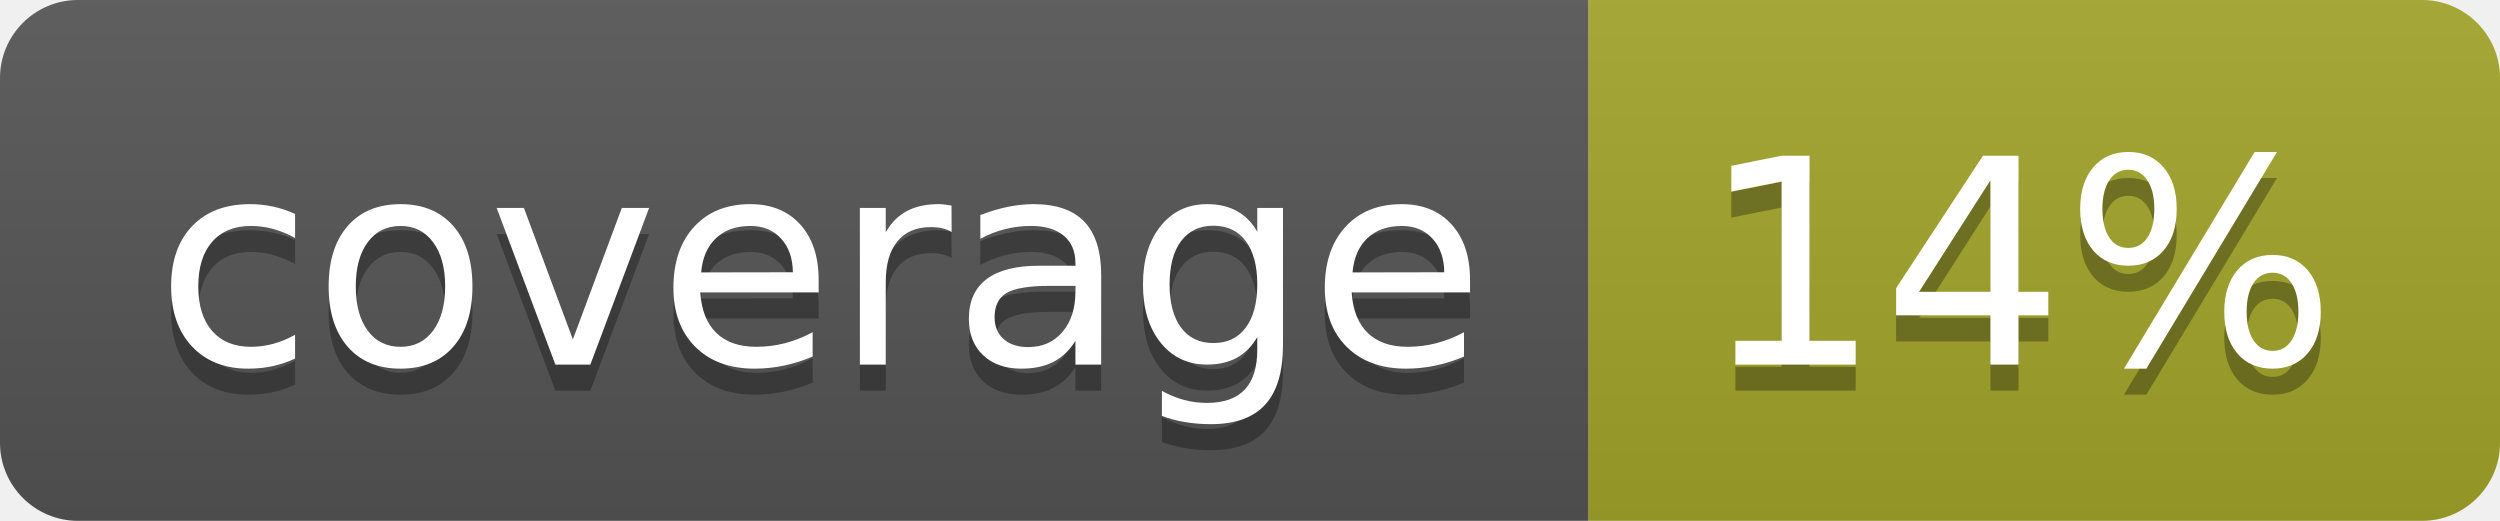
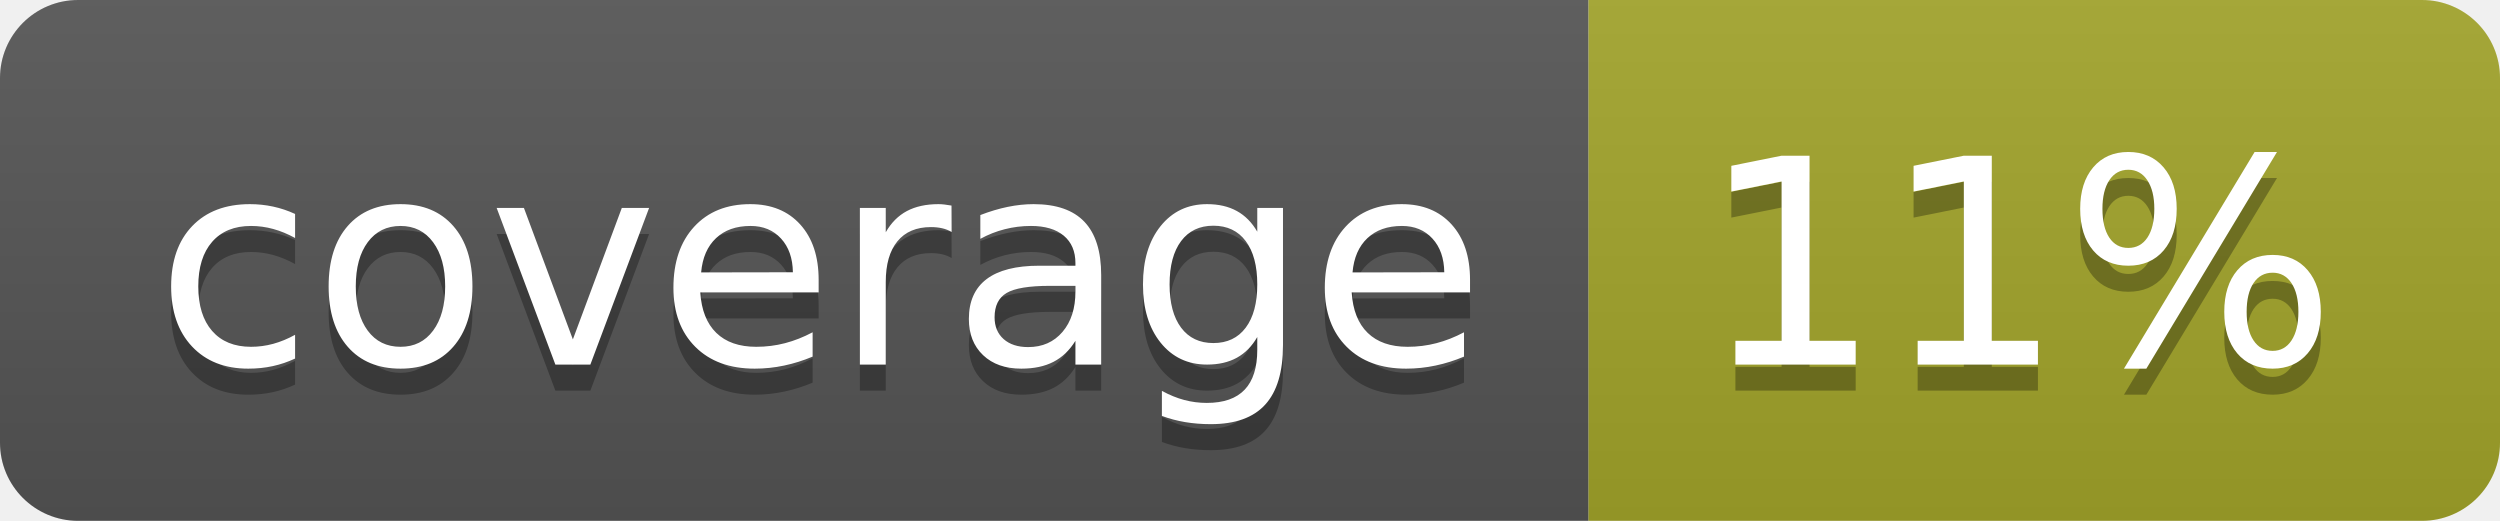
<svg xmlns="http://www.w3.org/2000/svg" width="96" height="20">
  <linearGradient id="b" x2="0" y2="100%">
    <stop offset="0" stop-color="#bbb" stop-opacity=".1" />
    <stop offset="1" stop-opacity=".1" />
  </linearGradient>
  <clipPath id="a">
    <rect width="96" height="20" rx="3" fill="#fff" />
  </clipPath>
  <g clip-path="url(#a)">
    <path fill="#555" d="M0 0h61v20H0z" />
    <path fill="#A3A52A" d="M61 0h35v20H61z" />
    <path fill="url(#b)" d="M0 0h96v20H0z" />
  </g>
  <g fill="#fff" text-anchor="middle" font-family="DejaVu Sans,Verdana,Geneva,sans-serif" font-size="110">
    <text x="315" y="150" fill="#010101" fill-opacity=".3" transform="scale(.1)" textLength="510">coverage</text>
    <text x="315" y="140" transform="scale(.1)" textLength="510">coverage</text>
-     <text x="775" y="150" fill="#010101" fill-opacity=".3" transform="scale(.1)" textLength="250">14%</text>
-     <text x="775" y="140" transform="scale(.1)" textLength="250">14%</text>
+     <text x="775" y="150" fill="#010101" fill-opacity=".3" transform="scale(.1)" textLength="250">11%</text>
+     <text x="775" y="140" transform="scale(.1)" textLength="250">11%</text>
  </g>
</svg>
